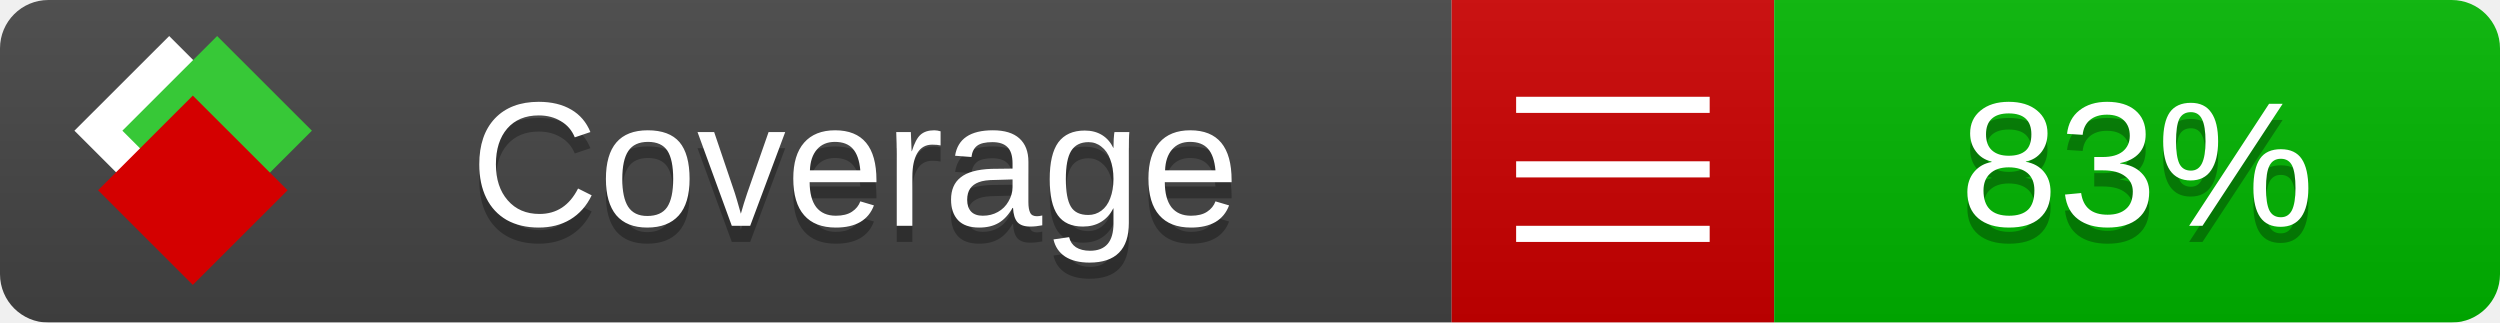
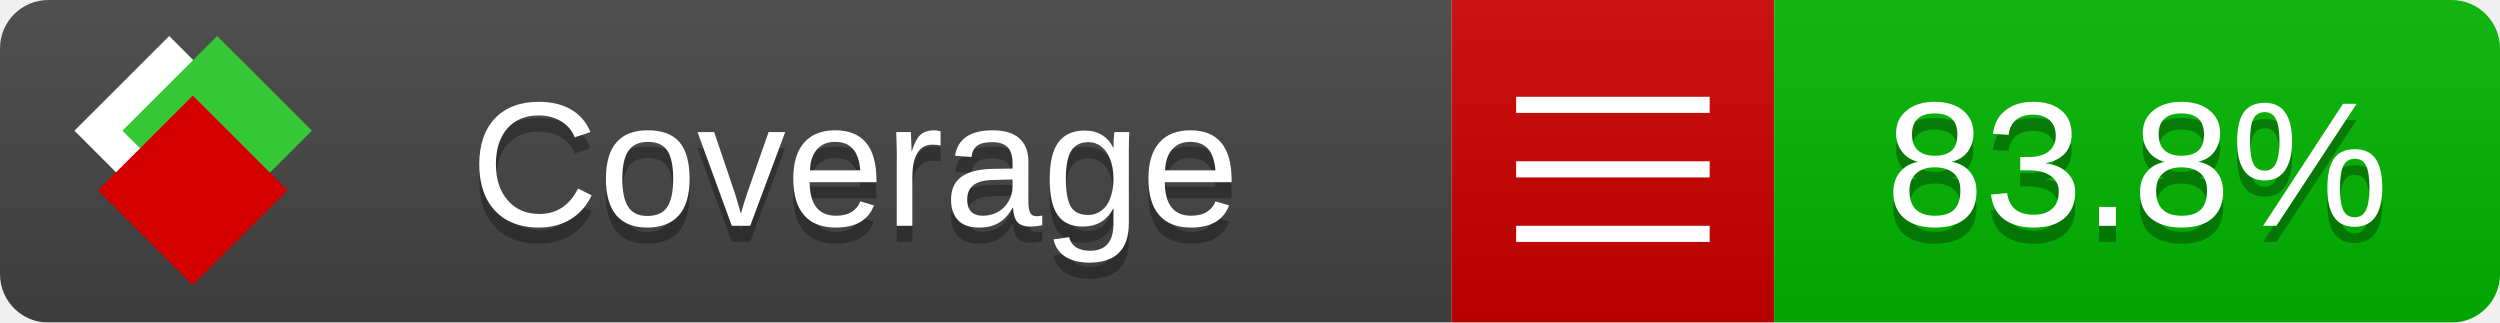
<svg xmlns="http://www.w3.org/2000/svg" xmlns:xlink="http://www.w3.org/1999/xlink" width="155" height="20">
  <style type="text/css">
          
            @keyframes fade1 {
                0% { visibility: visible; opacity: 1; }
               23% { visibility: visible; opacity: 1; }
               25% { visibility: hidden; opacity: 0; }
               48% { visibility: hidden; opacity: 0; }
               50% { visibility: hidden; opacity: 0; }
               73% { visibility: hidden; opacity: 0; }
               75% { visibility: hidden; opacity: 0; }
               98% { visibility: hidden; opacity: 0; }
              100% { visibility: visible; opacity: 1; }
            }
            @keyframes fade2 {
                0% { visibility: hidden; opacity: 0; }
               23% { visibility: hidden; opacity: 0; }
               25% { visibility: visible; opacity: 1; }
               48% { visibility: visible; opacity: 1; }
               50% { visibility: hidden; opacity: 0; }
               73% { visibility: hidden; opacity: 0; }
               75% { visibility: hidden; opacity: 0; }
               98% { visibility: hidden; opacity: 0; }
              100% { visibility: hidden; opacity: 0; }
            }
            @keyframes fade3 {
                0% { visibility: hidden; opacity: 0; }
               23% { visibility: hidden; opacity: 0; }
               25% { visibility: hidden; opacity: 0; }
               48% { visibility: hidden; opacity: 0; }
               50% { visibility: visible; opacity: 1; }
               73% { visibility: visible; opacity: 1; }
               75% { visibility: hidden; opacity: 0; }
               98% { visibility: hidden; opacity: 0; }
              100% { visibility: hidden; opacity: 0; }
            }
            @keyframes fade4 {
                0% { visibility: hidden; opacity: 0; }
               23% { visibility: hidden; opacity: 0; }
               25% { visibility: hidden; opacity: 0; }
               48% { visibility: hidden; opacity: 0; }
               50% { visibility: hidden; opacity: 0; }
               73% { visibility: hidden; opacity: 0; }
               75% { visibility: visible; opacity: 1; }
               98% { visibility: visible; opacity: 1; }
              100% { visibility: hidden; opacity: 0; }
            }
            .linecoverage {
                animation-duration: 15s;
                animation-name: fade1;
                animation-iteration-count: infinite;
            }
            .branchcoverage {
                animation-duration: 15s;
                animation-name: fade2;
                animation-iteration-count: infinite;
            }
            .methodcoverage {
                animation-duration: 15s;
                animation-name: fade3;
                animation-iteration-count: infinite;
            }
            .fullmethodcoverage {
                animation-duration: 15s;
                animation-name: fade4;
                animation-iteration-count: infinite;
            }
          
    </style>
  <defs>
    <linearGradient id="gradient" x2="0" y2="100%">
      <stop offset="0" stop-color="#bbb" stop-opacity=".1" />
      <stop offset="1" stop-opacity=".1" />
    </linearGradient>
    <linearGradient id="c">
      <stop offset="0" stop-color="#d40000" />
      <stop offset="1" stop-color="#ff2a2a" />
    </linearGradient>
    <linearGradient id="a">
      <stop offset="0" stop-color="#e0e0de" />
      <stop offset="1" stop-color="#fff" />
    </linearGradient>
    <linearGradient id="b">
      <stop offset="0" stop-color="#37c837" />
      <stop offset="1" stop-color="#217821" />
    </linearGradient>
    <linearGradient xlink:href="#a" id="e" x1="106.44" x2="69.96" y1="-11.96" y2="-46.84" gradientTransform="matrix(-.8426 -.00045 -.00045 -.8426 -94.27 -75.82)" gradientUnits="userSpaceOnUse" />
    <linearGradient xlink:href="#b" id="f" x1="56.19" x2="77.97" y1="-23.45" y2="10.62" gradientTransform="matrix(.8426 .00045 .00045 .8426 94.27 75.82)" gradientUnits="userSpaceOnUse" />
    <linearGradient xlink:href="#c" id="g" x1="79.98" x2="132.9" y1="10.79" y2="10.79" gradientTransform="matrix(.8426 .00045 .00045 .8426 94.27 75.82)" gradientUnits="userSpaceOnUse" />
    <mask id="mask">
      <rect width="155" height="20" rx="3" fill="#fff" />
    </mask>
    <g id="icon" transform="matrix(.04486 0 0 .04481 -.48 -.63)">
      <rect width="52.92" height="52.92" x="-109.72" y="-27.13" fill="url(#e)" transform="rotate(-135)" />
      <rect width="52.92" height="52.92" x="70.19" y="-39.18" fill="url(#f)" transform="rotate(45)" />
      <rect width="52.92" height="52.92" x="80.05" y="-15.74" fill="url(#g)" transform="rotate(45)" />
    </g>
  </defs>
  <g mask="url(#mask)">
    <rect x="0" y="0" width="90" height="20" fill="#444" />
    <rect x="90" y="0" width="20" height="20" fill="#c00" />
    <rect x="110" y="0" width="45" height="20" fill="#00B600" />
    <rect x="0" y="0" width="155" height="20" fill="url(#gradient)" />
  </g>
  <g>
    <path class="" stroke="#fff" d="M94 6.5 h12 M94 10.5 h12 M94 14.5 h12" />
  </g>
  <g fill="#fff" text-anchor="middle" font-family="Verdana,Arial,Geneva,sans-serif" font-size="11">
    <a xlink:href="https://github.com/danielpalme/ReportGenerator" target="_top">
      <use xlink:href="#icon" transform="translate(3,1) scale(3.5)" />
    </a>
    <text x="53" y="15" fill="#010101" fill-opacity=".3">Coverage</text>
    <text x="53" y="14" fill="#fff">Coverage</text>
-     <text class="" x="132.5" y="15" fill="#010101" fill-opacity=".3">83%</text>
-     <text class="" x="132.5" y="14">83%</text>
+     <text class="" x="132.5" y="15" fill="#010101" fill-opacity=".3">83.8%</text>
+     <text class="" x="132.5" y="14">83.8%</text>
  </g>
  <g>
    <rect class="" x="90" y="0" width="65" height="20" fill-opacity="0" />
  </g>
</svg>
